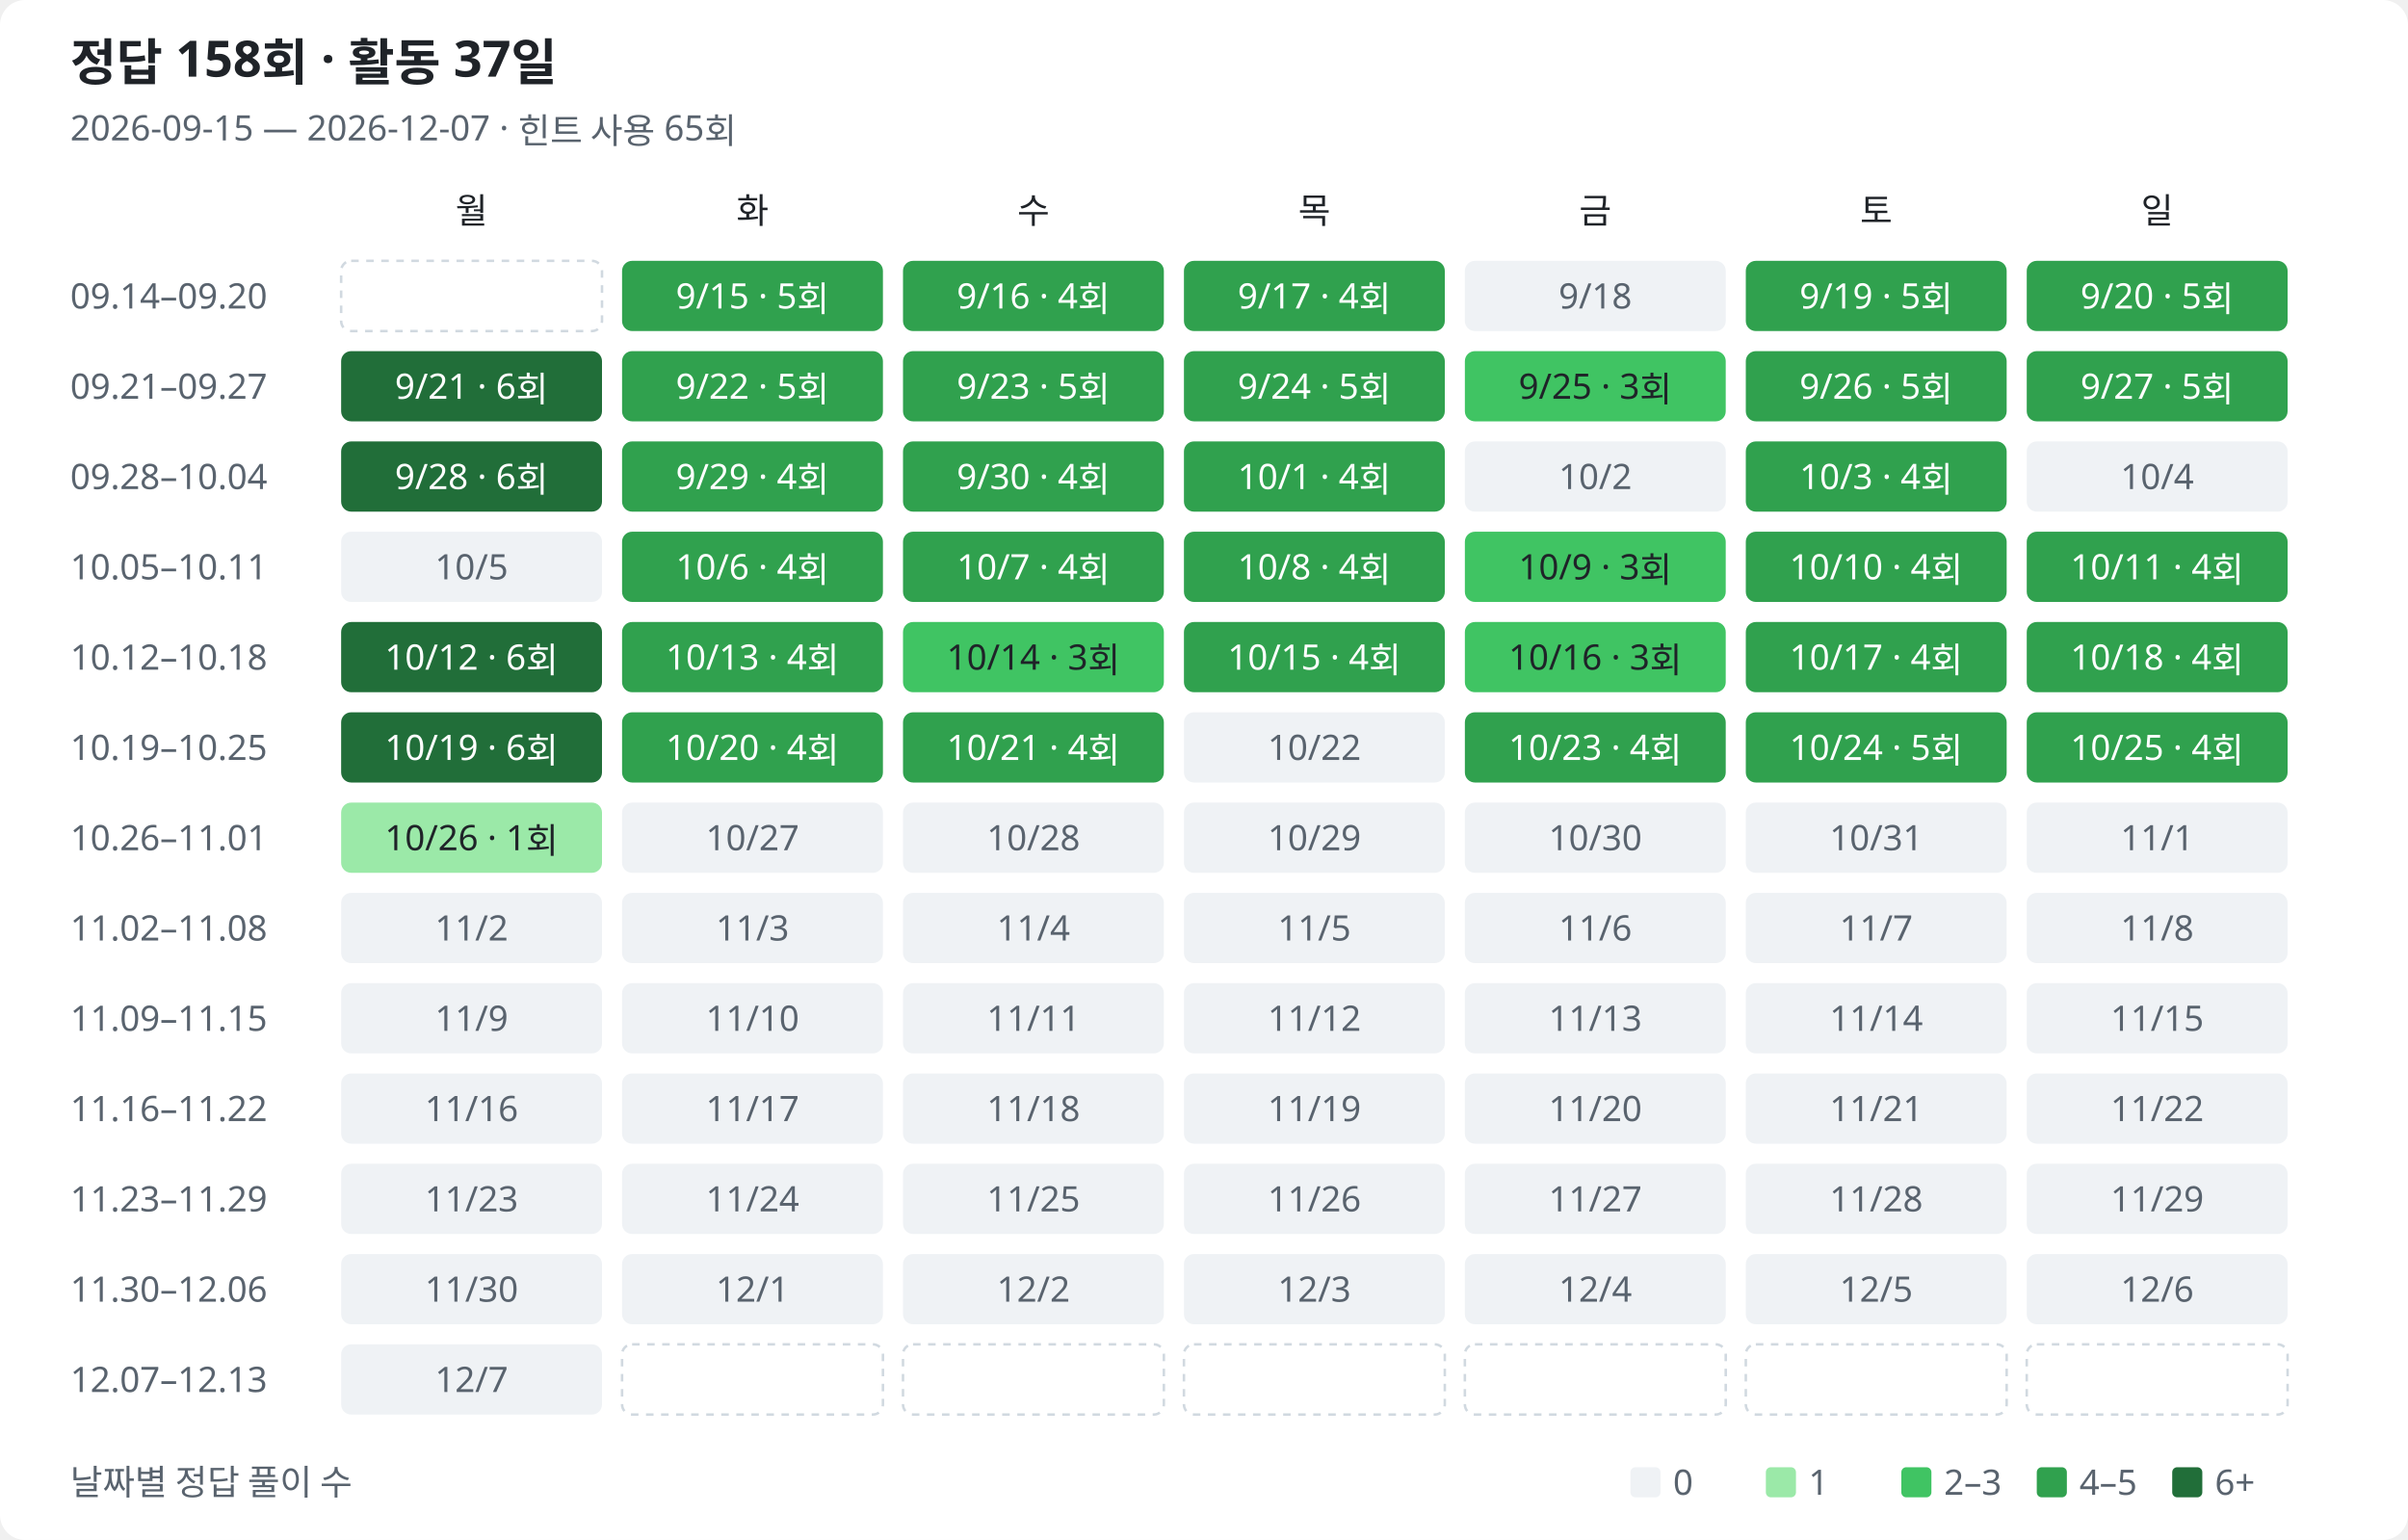
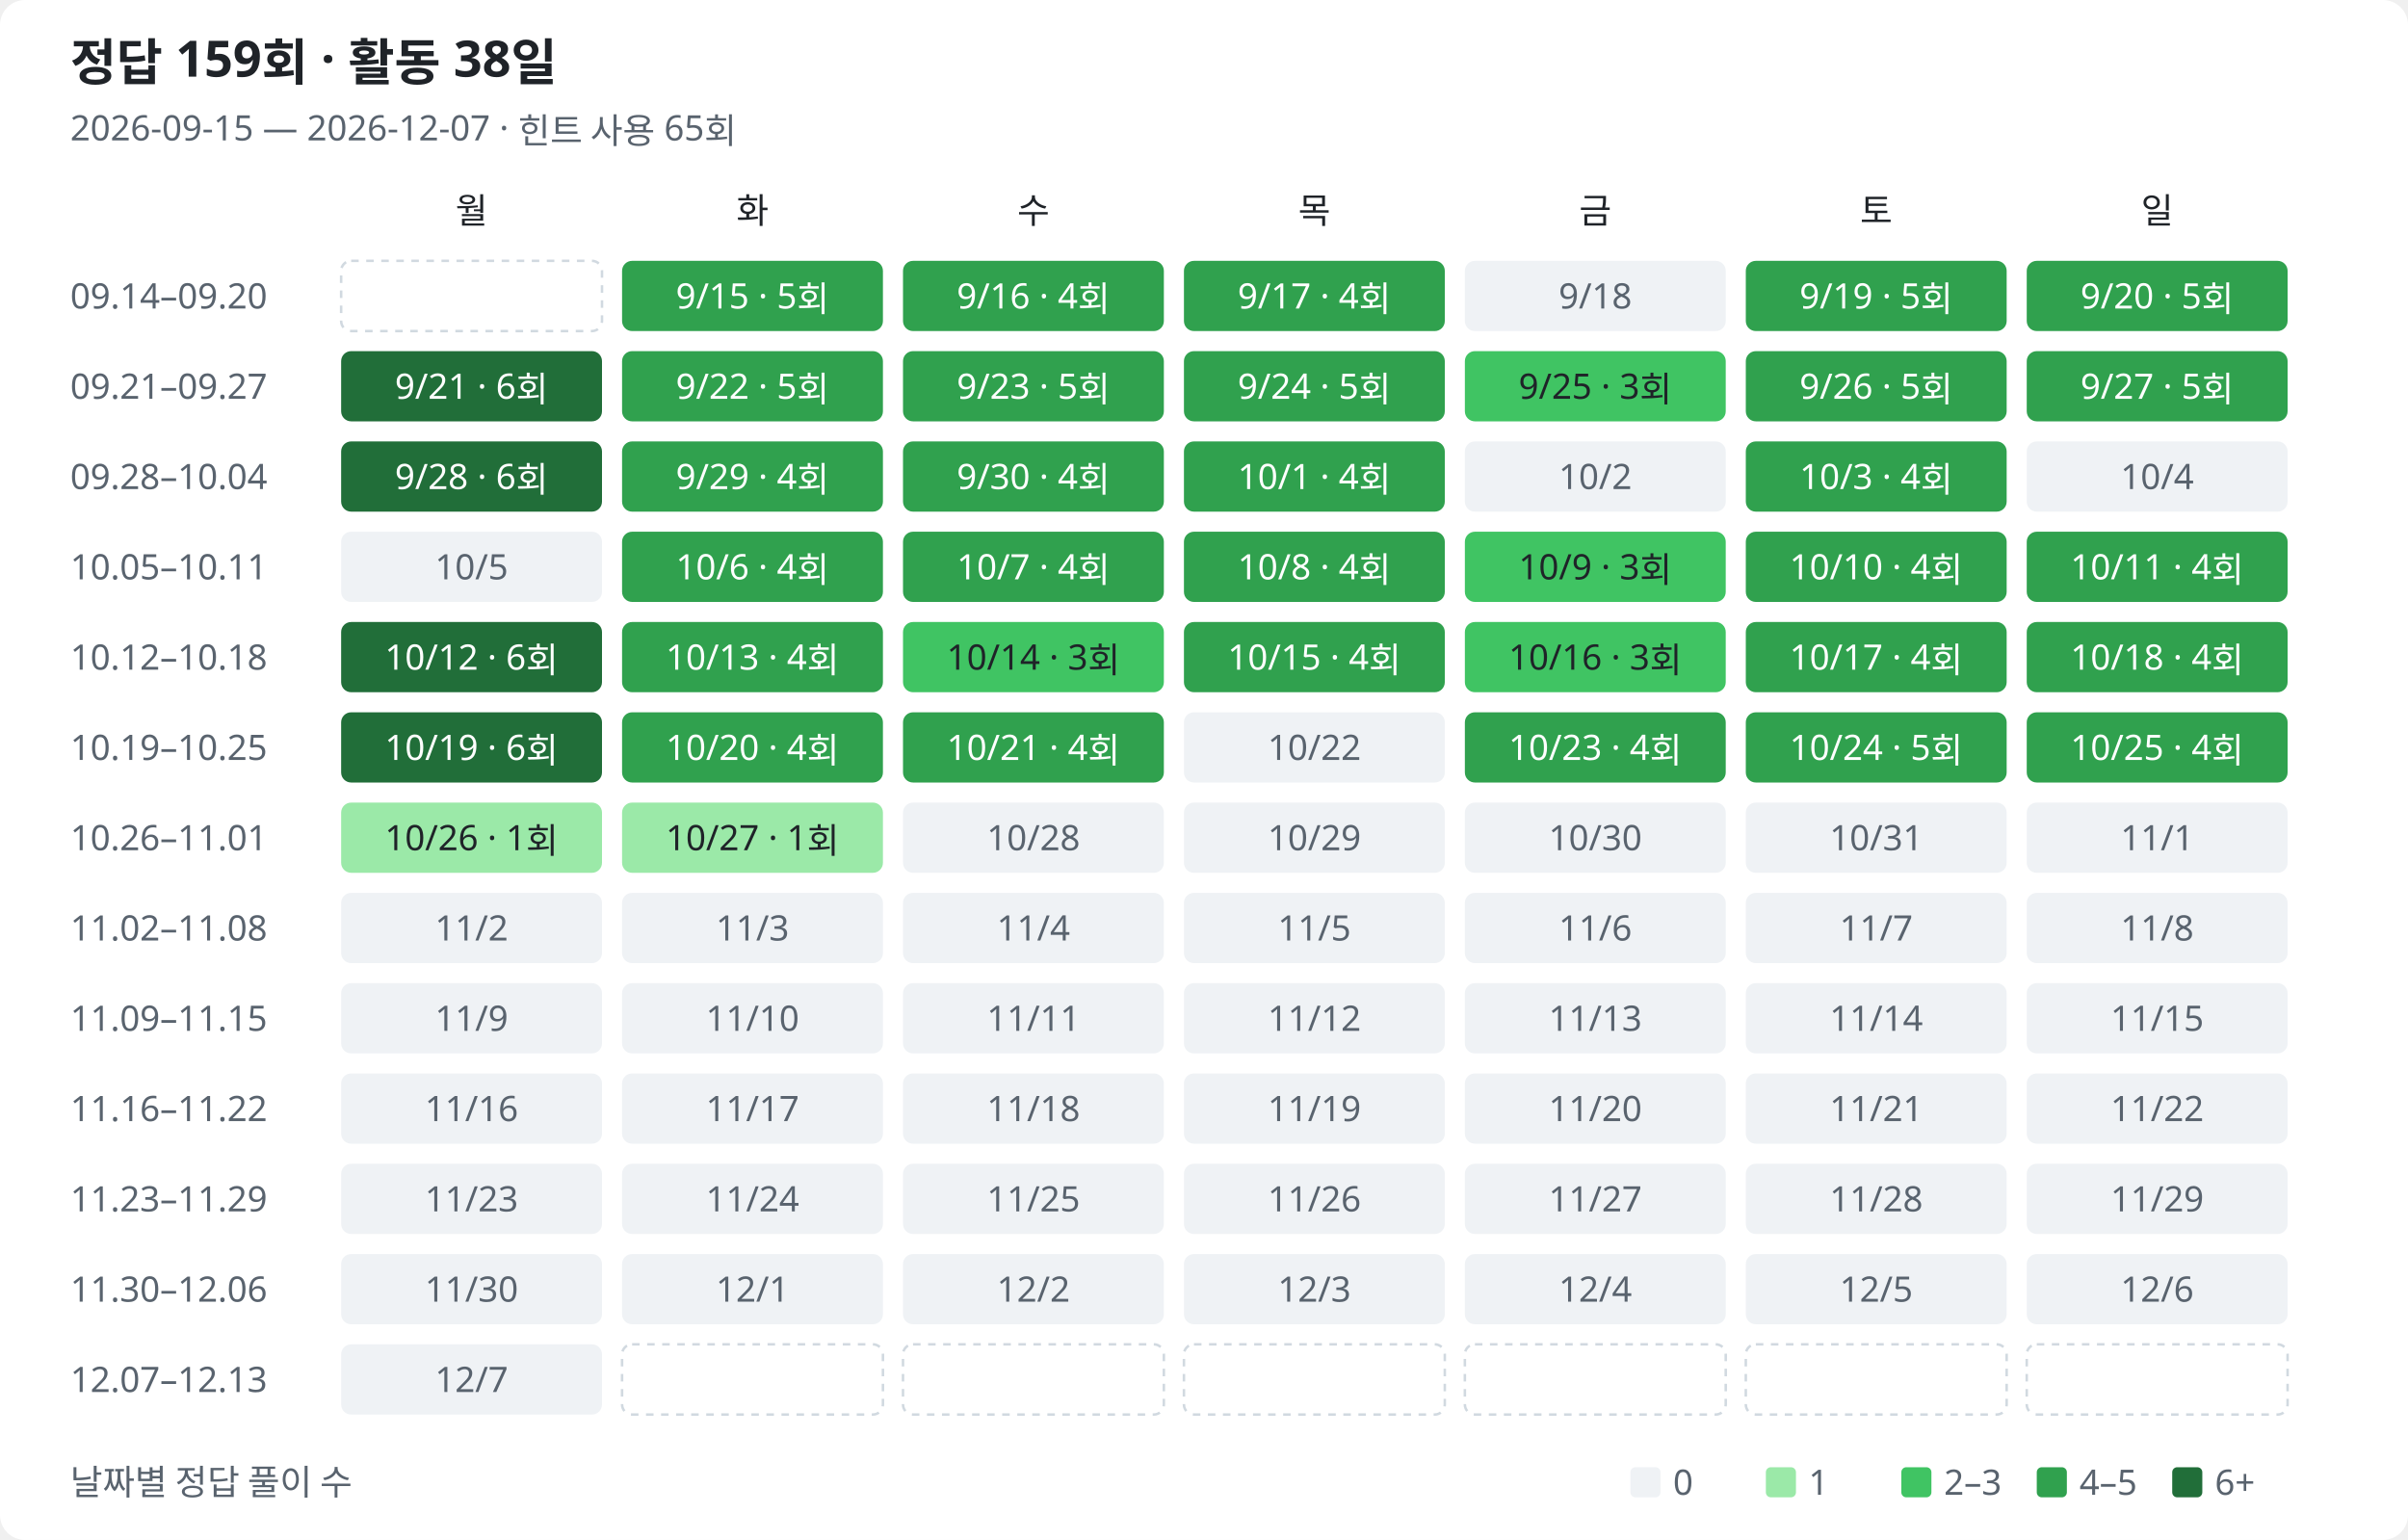
<svg xmlns="http://www.w3.org/2000/svg" width="960" height="614" viewBox="0 0 960 614" role="img" aria-labelledby="title description">
  <style>
text{font-family:Segoe UI,Malgun Gothic,sans-serif;fill:#1f2328;font-size:14px}.muted{fill:#59636e}.heading{font-size:20px;font-weight:600}.bg{fill:#fff}.l0{fill:#eff2f5}.l1{fill:#9be9a8}.l2{fill:#40c463}.l3{fill:#30a14e}.l4{fill:#216e39}.on-fill{fill:#fff}.outside{fill:none;stroke:#d1d9e0;stroke-dasharray:3 3}
@media(prefers-color-scheme:dark){text{fill:#e6edf3}.muted{fill:#9198a1}.bg{fill:#0d1117}.l0{fill:#161b22}.l1{fill:#0e4429}.l2{fill:#006d32}.l3{fill:#26a641}.l4{fill:#39d353}.on-fill{fill:#0d1117}.low-fill{fill:#e6edf3}.outside{stroke:#30363d}}
</style>
  <rect class="bg" width="960" height="614" rx="10" />
-   <text class="heading" x="28" y="32">정답 158회 · 활동 37일</text>
+   <text class="heading" x="28" y="32">정답 159회 · 활동 38일</text>
  <text class="muted" x="28" y="56">2026-09-15 — 2026-12-07 · 힌트 사용 65회</text>
  <text class="weekday" x="188" y="89" text-anchor="middle">월</text>
  <text class="weekday" x="300" y="89" text-anchor="middle">화</text>
  <text class="weekday" x="412" y="89" text-anchor="middle">수</text>
  <text class="weekday" x="524" y="89" text-anchor="middle">목</text>
  <text class="weekday" x="636" y="89" text-anchor="middle">금</text>
  <text class="weekday" x="748" y="89" text-anchor="middle">토</text>
  <text class="weekday" x="860" y="89" text-anchor="middle">일</text>
  <text class="muted" x="28" y="123">09.14–09.20</text>
  <rect class="outside" x="136" y="104" width="104" height="28" rx="4" />
  <rect class="l3" data-date="2026-09-15" data-count="5" data-row="0" data-col="1" x="248" y="104" width="104" height="28" rx="4" />
  <text class="on-fill" x="300" y="123" text-anchor="middle">9/15 · 5회</text>
  <rect class="l3" data-date="2026-09-16" data-count="4" data-row="0" data-col="2" x="360" y="104" width="104" height="28" rx="4" />
  <text class="on-fill" x="412" y="123" text-anchor="middle">9/16 · 4회</text>
  <rect class="l3" data-date="2026-09-17" data-count="4" data-row="0" data-col="3" x="472" y="104" width="104" height="28" rx="4" />
  <text class="on-fill" x="524" y="123" text-anchor="middle">9/17 · 4회</text>
  <rect class="l0" data-date="2026-09-18" data-count="0" data-row="0" data-col="4" x="584" y="104" width="104" height="28" rx="4" />
  <text class="muted" x="636" y="123" text-anchor="middle">9/18</text>
  <rect class="l3" data-date="2026-09-19" data-count="5" data-row="0" data-col="5" x="696" y="104" width="104" height="28" rx="4" />
  <text class="on-fill" x="748" y="123" text-anchor="middle">9/19 · 5회</text>
  <rect class="l3" data-date="2026-09-20" data-count="5" data-row="0" data-col="6" x="808" y="104" width="104" height="28" rx="4" />
  <text class="on-fill" x="860" y="123" text-anchor="middle">9/20 · 5회</text>
  <text class="muted" x="28" y="159">09.21–09.27</text>
  <rect class="l4" data-date="2026-09-21" data-count="6" data-row="1" data-col="0" x="136" y="140" width="104" height="28" rx="4" />
  <text class="on-fill" x="188" y="159" text-anchor="middle">9/21 · 6회</text>
  <rect class="l3" data-date="2026-09-22" data-count="5" data-row="1" data-col="1" x="248" y="140" width="104" height="28" rx="4" />
  <text class="on-fill" x="300" y="159" text-anchor="middle">9/22 · 5회</text>
  <rect class="l3" data-date="2026-09-23" data-count="5" data-row="1" data-col="2" x="360" y="140" width="104" height="28" rx="4" />
  <text class="on-fill" x="412" y="159" text-anchor="middle">9/23 · 5회</text>
  <rect class="l3" data-date="2026-09-24" data-count="5" data-row="1" data-col="3" x="472" y="140" width="104" height="28" rx="4" />
  <text class="on-fill" x="524" y="159" text-anchor="middle">9/24 · 5회</text>
  <rect class="l2" data-date="2026-09-25" data-count="3" data-row="1" data-col="4" x="584" y="140" width="104" height="28" rx="4" />
  <text class="low-fill" x="636" y="159" text-anchor="middle">9/25 · 3회</text>
  <rect class="l3" data-date="2026-09-26" data-count="5" data-row="1" data-col="5" x="696" y="140" width="104" height="28" rx="4" />
  <text class="on-fill" x="748" y="159" text-anchor="middle">9/26 · 5회</text>
  <rect class="l3" data-date="2026-09-27" data-count="5" data-row="1" data-col="6" x="808" y="140" width="104" height="28" rx="4" />
  <text class="on-fill" x="860" y="159" text-anchor="middle">9/27 · 5회</text>
  <text class="muted" x="28" y="195">09.28–10.04</text>
  <rect class="l4" data-date="2026-09-28" data-count="6" data-row="2" data-col="0" x="136" y="176" width="104" height="28" rx="4" />
  <text class="on-fill" x="188" y="195" text-anchor="middle">9/28 · 6회</text>
  <rect class="l3" data-date="2026-09-29" data-count="4" data-row="2" data-col="1" x="248" y="176" width="104" height="28" rx="4" />
  <text class="on-fill" x="300" y="195" text-anchor="middle">9/29 · 4회</text>
  <rect class="l3" data-date="2026-09-30" data-count="4" data-row="2" data-col="2" x="360" y="176" width="104" height="28" rx="4" />
  <text class="on-fill" x="412" y="195" text-anchor="middle">9/30 · 4회</text>
  <rect class="l3" data-date="2026-10-01" data-count="4" data-row="2" data-col="3" x="472" y="176" width="104" height="28" rx="4" />
  <text class="on-fill" x="524" y="195" text-anchor="middle">10/1 · 4회</text>
  <rect class="l0" data-date="2026-10-02" data-count="0" data-row="2" data-col="4" x="584" y="176" width="104" height="28" rx="4" />
  <text class="muted" x="636" y="195" text-anchor="middle">10/2</text>
  <rect class="l3" data-date="2026-10-03" data-count="4" data-row="2" data-col="5" x="696" y="176" width="104" height="28" rx="4" />
  <text class="on-fill" x="748" y="195" text-anchor="middle">10/3 · 4회</text>
  <rect class="l0" data-date="2026-10-04" data-count="0" data-row="2" data-col="6" x="808" y="176" width="104" height="28" rx="4" />
  <text class="muted" x="860" y="195" text-anchor="middle">10/4</text>
  <text class="muted" x="28" y="231">10.05–10.11</text>
  <rect class="l0" data-date="2026-10-05" data-count="0" data-row="3" data-col="0" x="136" y="212" width="104" height="28" rx="4" />
  <text class="muted" x="188" y="231" text-anchor="middle">10/5</text>
  <rect class="l3" data-date="2026-10-06" data-count="4" data-row="3" data-col="1" x="248" y="212" width="104" height="28" rx="4" />
  <text class="on-fill" x="300" y="231" text-anchor="middle">10/6 · 4회</text>
  <rect class="l3" data-date="2026-10-07" data-count="4" data-row="3" data-col="2" x="360" y="212" width="104" height="28" rx="4" />
  <text class="on-fill" x="412" y="231" text-anchor="middle">10/7 · 4회</text>
  <rect class="l3" data-date="2026-10-08" data-count="4" data-row="3" data-col="3" x="472" y="212" width="104" height="28" rx="4" />
  <text class="on-fill" x="524" y="231" text-anchor="middle">10/8 · 4회</text>
  <rect class="l2" data-date="2026-10-09" data-count="3" data-row="3" data-col="4" x="584" y="212" width="104" height="28" rx="4" />
  <text class="low-fill" x="636" y="231" text-anchor="middle">10/9 · 3회</text>
  <rect class="l3" data-date="2026-10-10" data-count="4" data-row="3" data-col="5" x="696" y="212" width="104" height="28" rx="4" />
  <text class="on-fill" x="748" y="231" text-anchor="middle">10/10 · 4회</text>
  <rect class="l3" data-date="2026-10-11" data-count="4" data-row="3" data-col="6" x="808" y="212" width="104" height="28" rx="4" />
  <text class="on-fill" x="860" y="231" text-anchor="middle">10/11 · 4회</text>
  <text class="muted" x="28" y="267">10.12–10.18</text>
  <rect class="l4" data-date="2026-10-12" data-count="6" data-row="4" data-col="0" x="136" y="248" width="104" height="28" rx="4" />
  <text class="on-fill" x="188" y="267" text-anchor="middle">10/12 · 6회</text>
  <rect class="l3" data-date="2026-10-13" data-count="4" data-row="4" data-col="1" x="248" y="248" width="104" height="28" rx="4" />
  <text class="on-fill" x="300" y="267" text-anchor="middle">10/13 · 4회</text>
  <rect class="l2" data-date="2026-10-14" data-count="3" data-row="4" data-col="2" x="360" y="248" width="104" height="28" rx="4" />
  <text class="low-fill" x="412" y="267" text-anchor="middle">10/14 · 3회</text>
  <rect class="l3" data-date="2026-10-15" data-count="4" data-row="4" data-col="3" x="472" y="248" width="104" height="28" rx="4" />
  <text class="on-fill" x="524" y="267" text-anchor="middle">10/15 · 4회</text>
  <rect class="l2" data-date="2026-10-16" data-count="3" data-row="4" data-col="4" x="584" y="248" width="104" height="28" rx="4" />
  <text class="low-fill" x="636" y="267" text-anchor="middle">10/16 · 3회</text>
  <rect class="l3" data-date="2026-10-17" data-count="4" data-row="4" data-col="5" x="696" y="248" width="104" height="28" rx="4" />
  <text class="on-fill" x="748" y="267" text-anchor="middle">10/17 · 4회</text>
  <rect class="l3" data-date="2026-10-18" data-count="4" data-row="4" data-col="6" x="808" y="248" width="104" height="28" rx="4" />
  <text class="on-fill" x="860" y="267" text-anchor="middle">10/18 · 4회</text>
  <text class="muted" x="28" y="303">10.19–10.25</text>
  <rect class="l4" data-date="2026-10-19" data-count="6" data-row="5" data-col="0" x="136" y="284" width="104" height="28" rx="4" />
  <text class="on-fill" x="188" y="303" text-anchor="middle">10/19 · 6회</text>
  <rect class="l3" data-date="2026-10-20" data-count="4" data-row="5" data-col="1" x="248" y="284" width="104" height="28" rx="4" />
  <text class="on-fill" x="300" y="303" text-anchor="middle">10/20 · 4회</text>
  <rect class="l3" data-date="2026-10-21" data-count="4" data-row="5" data-col="2" x="360" y="284" width="104" height="28" rx="4" />
  <text class="on-fill" x="412" y="303" text-anchor="middle">10/21 · 4회</text>
  <rect class="l0" data-date="2026-10-22" data-count="0" data-row="5" data-col="3" x="472" y="284" width="104" height="28" rx="4" />
  <text class="muted" x="524" y="303" text-anchor="middle">10/22</text>
  <rect class="l3" data-date="2026-10-23" data-count="4" data-row="5" data-col="4" x="584" y="284" width="104" height="28" rx="4" />
  <text class="on-fill" x="636" y="303" text-anchor="middle">10/23 · 4회</text>
  <rect class="l3" data-date="2026-10-24" data-count="5" data-row="5" data-col="5" x="696" y="284" width="104" height="28" rx="4" />
  <text class="on-fill" x="748" y="303" text-anchor="middle">10/24 · 5회</text>
  <rect class="l3" data-date="2026-10-25" data-count="4" data-row="5" data-col="6" x="808" y="284" width="104" height="28" rx="4" />
  <text class="on-fill" x="860" y="303" text-anchor="middle">10/25 · 4회</text>
  <text class="muted" x="28" y="339">10.26–11.01</text>
  <rect class="l1" data-date="2026-10-26" data-count="1" data-row="6" data-col="0" x="136" y="320" width="104" height="28" rx="4" />
  <text class="low-fill" x="188" y="339" text-anchor="middle">10/26 · 1회</text>
-   <rect class="l0" data-date="2026-10-27" data-count="0" data-row="6" data-col="1" x="248" y="320" width="104" height="28" rx="4" />
-   <text class="muted" x="300" y="339" text-anchor="middle">10/27</text>
+   <rect class="l1" data-date="2026-10-27" data-count="1" data-row="6" data-col="1" x="248" y="320" width="104" height="28" rx="4" />
+   <text class="low-fill" x="300" y="339" text-anchor="middle">10/27 · 1회</text>
  <rect class="l0" data-date="2026-10-28" data-count="0" data-row="6" data-col="2" x="360" y="320" width="104" height="28" rx="4" />
  <text class="muted" x="412" y="339" text-anchor="middle">10/28</text>
  <rect class="l0" data-date="2026-10-29" data-count="0" data-row="6" data-col="3" x="472" y="320" width="104" height="28" rx="4" />
  <text class="muted" x="524" y="339" text-anchor="middle">10/29</text>
  <rect class="l0" data-date="2026-10-30" data-count="0" data-row="6" data-col="4" x="584" y="320" width="104" height="28" rx="4" />
  <text class="muted" x="636" y="339" text-anchor="middle">10/30</text>
  <rect class="l0" data-date="2026-10-31" data-count="0" data-row="6" data-col="5" x="696" y="320" width="104" height="28" rx="4" />
  <text class="muted" x="748" y="339" text-anchor="middle">10/31</text>
  <rect class="l0" data-date="2026-11-01" data-count="0" data-row="6" data-col="6" x="808" y="320" width="104" height="28" rx="4" />
  <text class="muted" x="860" y="339" text-anchor="middle">11/1</text>
  <text class="muted" x="28" y="375">11.02–11.08</text>
  <rect class="l0" data-date="2026-11-02" data-count="0" data-row="7" data-col="0" x="136" y="356" width="104" height="28" rx="4" />
  <text class="muted" x="188" y="375" text-anchor="middle">11/2</text>
  <rect class="l0" data-date="2026-11-03" data-count="0" data-row="7" data-col="1" x="248" y="356" width="104" height="28" rx="4" />
  <text class="muted" x="300" y="375" text-anchor="middle">11/3</text>
  <rect class="l0" data-date="2026-11-04" data-count="0" data-row="7" data-col="2" x="360" y="356" width="104" height="28" rx="4" />
  <text class="muted" x="412" y="375" text-anchor="middle">11/4</text>
  <rect class="l0" data-date="2026-11-05" data-count="0" data-row="7" data-col="3" x="472" y="356" width="104" height="28" rx="4" />
  <text class="muted" x="524" y="375" text-anchor="middle">11/5</text>
  <rect class="l0" data-date="2026-11-06" data-count="0" data-row="7" data-col="4" x="584" y="356" width="104" height="28" rx="4" />
  <text class="muted" x="636" y="375" text-anchor="middle">11/6</text>
  <rect class="l0" data-date="2026-11-07" data-count="0" data-row="7" data-col="5" x="696" y="356" width="104" height="28" rx="4" />
  <text class="muted" x="748" y="375" text-anchor="middle">11/7</text>
  <rect class="l0" data-date="2026-11-08" data-count="0" data-row="7" data-col="6" x="808" y="356" width="104" height="28" rx="4" />
  <text class="muted" x="860" y="375" text-anchor="middle">11/8</text>
  <text class="muted" x="28" y="411">11.09–11.15</text>
  <rect class="l0" data-date="2026-11-09" data-count="0" data-row="8" data-col="0" x="136" y="392" width="104" height="28" rx="4" />
  <text class="muted" x="188" y="411" text-anchor="middle">11/9</text>
  <rect class="l0" data-date="2026-11-10" data-count="0" data-row="8" data-col="1" x="248" y="392" width="104" height="28" rx="4" />
  <text class="muted" x="300" y="411" text-anchor="middle">11/10</text>
  <rect class="l0" data-date="2026-11-11" data-count="0" data-row="8" data-col="2" x="360" y="392" width="104" height="28" rx="4" />
  <text class="muted" x="412" y="411" text-anchor="middle">11/11</text>
  <rect class="l0" data-date="2026-11-12" data-count="0" data-row="8" data-col="3" x="472" y="392" width="104" height="28" rx="4" />
  <text class="muted" x="524" y="411" text-anchor="middle">11/12</text>
  <rect class="l0" data-date="2026-11-13" data-count="0" data-row="8" data-col="4" x="584" y="392" width="104" height="28" rx="4" />
  <text class="muted" x="636" y="411" text-anchor="middle">11/13</text>
  <rect class="l0" data-date="2026-11-14" data-count="0" data-row="8" data-col="5" x="696" y="392" width="104" height="28" rx="4" />
  <text class="muted" x="748" y="411" text-anchor="middle">11/14</text>
  <rect class="l0" data-date="2026-11-15" data-count="0" data-row="8" data-col="6" x="808" y="392" width="104" height="28" rx="4" />
  <text class="muted" x="860" y="411" text-anchor="middle">11/15</text>
  <text class="muted" x="28" y="447">11.16–11.22</text>
  <rect class="l0" data-date="2026-11-16" data-count="0" data-row="9" data-col="0" x="136" y="428" width="104" height="28" rx="4" />
  <text class="muted" x="188" y="447" text-anchor="middle">11/16</text>
  <rect class="l0" data-date="2026-11-17" data-count="0" data-row="9" data-col="1" x="248" y="428" width="104" height="28" rx="4" />
  <text class="muted" x="300" y="447" text-anchor="middle">11/17</text>
  <rect class="l0" data-date="2026-11-18" data-count="0" data-row="9" data-col="2" x="360" y="428" width="104" height="28" rx="4" />
  <text class="muted" x="412" y="447" text-anchor="middle">11/18</text>
  <rect class="l0" data-date="2026-11-19" data-count="0" data-row="9" data-col="3" x="472" y="428" width="104" height="28" rx="4" />
  <text class="muted" x="524" y="447" text-anchor="middle">11/19</text>
  <rect class="l0" data-date="2026-11-20" data-count="0" data-row="9" data-col="4" x="584" y="428" width="104" height="28" rx="4" />
  <text class="muted" x="636" y="447" text-anchor="middle">11/20</text>
  <rect class="l0" data-date="2026-11-21" data-count="0" data-row="9" data-col="5" x="696" y="428" width="104" height="28" rx="4" />
  <text class="muted" x="748" y="447" text-anchor="middle">11/21</text>
  <rect class="l0" data-date="2026-11-22" data-count="0" data-row="9" data-col="6" x="808" y="428" width="104" height="28" rx="4" />
  <text class="muted" x="860" y="447" text-anchor="middle">11/22</text>
  <text class="muted" x="28" y="483">11.23–11.29</text>
  <rect class="l0" data-date="2026-11-23" data-count="0" data-row="10" data-col="0" x="136" y="464" width="104" height="28" rx="4" />
  <text class="muted" x="188" y="483" text-anchor="middle">11/23</text>
  <rect class="l0" data-date="2026-11-24" data-count="0" data-row="10" data-col="1" x="248" y="464" width="104" height="28" rx="4" />
  <text class="muted" x="300" y="483" text-anchor="middle">11/24</text>
  <rect class="l0" data-date="2026-11-25" data-count="0" data-row="10" data-col="2" x="360" y="464" width="104" height="28" rx="4" />
  <text class="muted" x="412" y="483" text-anchor="middle">11/25</text>
  <rect class="l0" data-date="2026-11-26" data-count="0" data-row="10" data-col="3" x="472" y="464" width="104" height="28" rx="4" />
  <text class="muted" x="524" y="483" text-anchor="middle">11/26</text>
  <rect class="l0" data-date="2026-11-27" data-count="0" data-row="10" data-col="4" x="584" y="464" width="104" height="28" rx="4" />
  <text class="muted" x="636" y="483" text-anchor="middle">11/27</text>
  <rect class="l0" data-date="2026-11-28" data-count="0" data-row="10" data-col="5" x="696" y="464" width="104" height="28" rx="4" />
  <text class="muted" x="748" y="483" text-anchor="middle">11/28</text>
  <rect class="l0" data-date="2026-11-29" data-count="0" data-row="10" data-col="6" x="808" y="464" width="104" height="28" rx="4" />
  <text class="muted" x="860" y="483" text-anchor="middle">11/29</text>
  <text class="muted" x="28" y="519">11.30–12.06</text>
  <rect class="l0" data-date="2026-11-30" data-count="0" data-row="11" data-col="0" x="136" y="500" width="104" height="28" rx="4" />
  <text class="muted" x="188" y="519" text-anchor="middle">11/30</text>
  <rect class="l0" data-date="2026-12-01" data-count="0" data-row="11" data-col="1" x="248" y="500" width="104" height="28" rx="4" />
  <text class="muted" x="300" y="519" text-anchor="middle">12/1</text>
  <rect class="l0" data-date="2026-12-02" data-count="0" data-row="11" data-col="2" x="360" y="500" width="104" height="28" rx="4" />
  <text class="muted" x="412" y="519" text-anchor="middle">12/2</text>
  <rect class="l0" data-date="2026-12-03" data-count="0" data-row="11" data-col="3" x="472" y="500" width="104" height="28" rx="4" />
  <text class="muted" x="524" y="519" text-anchor="middle">12/3</text>
  <rect class="l0" data-date="2026-12-04" data-count="0" data-row="11" data-col="4" x="584" y="500" width="104" height="28" rx="4" />
  <text class="muted" x="636" y="519" text-anchor="middle">12/4</text>
  <rect class="l0" data-date="2026-12-05" data-count="0" data-row="11" data-col="5" x="696" y="500" width="104" height="28" rx="4" />
  <text class="muted" x="748" y="519" text-anchor="middle">12/5</text>
  <rect class="l0" data-date="2026-12-06" data-count="0" data-row="11" data-col="6" x="808" y="500" width="104" height="28" rx="4" />
  <text class="muted" x="860" y="519" text-anchor="middle">12/6</text>
  <text class="muted" x="28" y="555">12.07–12.13</text>
  <rect class="l0" data-date="2026-12-07" data-count="0" data-row="12" data-col="0" x="136" y="536" width="104" height="28" rx="4" />
  <text class="muted" x="188" y="555" text-anchor="middle">12/7</text>
  <rect class="outside" x="248" y="536" width="104" height="28" rx="4" />
  <rect class="outside" x="360" y="536" width="104" height="28" rx="4" />
  <rect class="outside" x="472" y="536" width="104" height="28" rx="4" />
  <rect class="outside" x="584" y="536" width="104" height="28" rx="4" />
  <rect class="outside" x="696" y="536" width="104" height="28" rx="4" />
  <rect class="outside" x="808" y="536" width="104" height="28" rx="4" />
  <text class="muted" x="28" y="596">날짜별 정답 풀이 수</text>
  <rect class="l0" x="650" y="585" width="12" height="12" rx="2" />
  <text class="muted" x="667" y="596">0</text>
  <rect class="l1" x="704" y="585" width="12" height="12" rx="2" />
  <text class="muted" x="721" y="596">1</text>
  <rect class="l2" x="758" y="585" width="12" height="12" rx="2" />
  <text class="muted" x="775" y="596">2–3</text>
  <rect class="l3" x="812" y="585" width="12" height="12" rx="2" />
  <text class="muted" x="829" y="596">4–5</text>
  <rect class="l4" x="866" y="585" width="12" height="12" rx="2" />
  <text class="muted" x="883" y="596">6+</text>
</svg>
